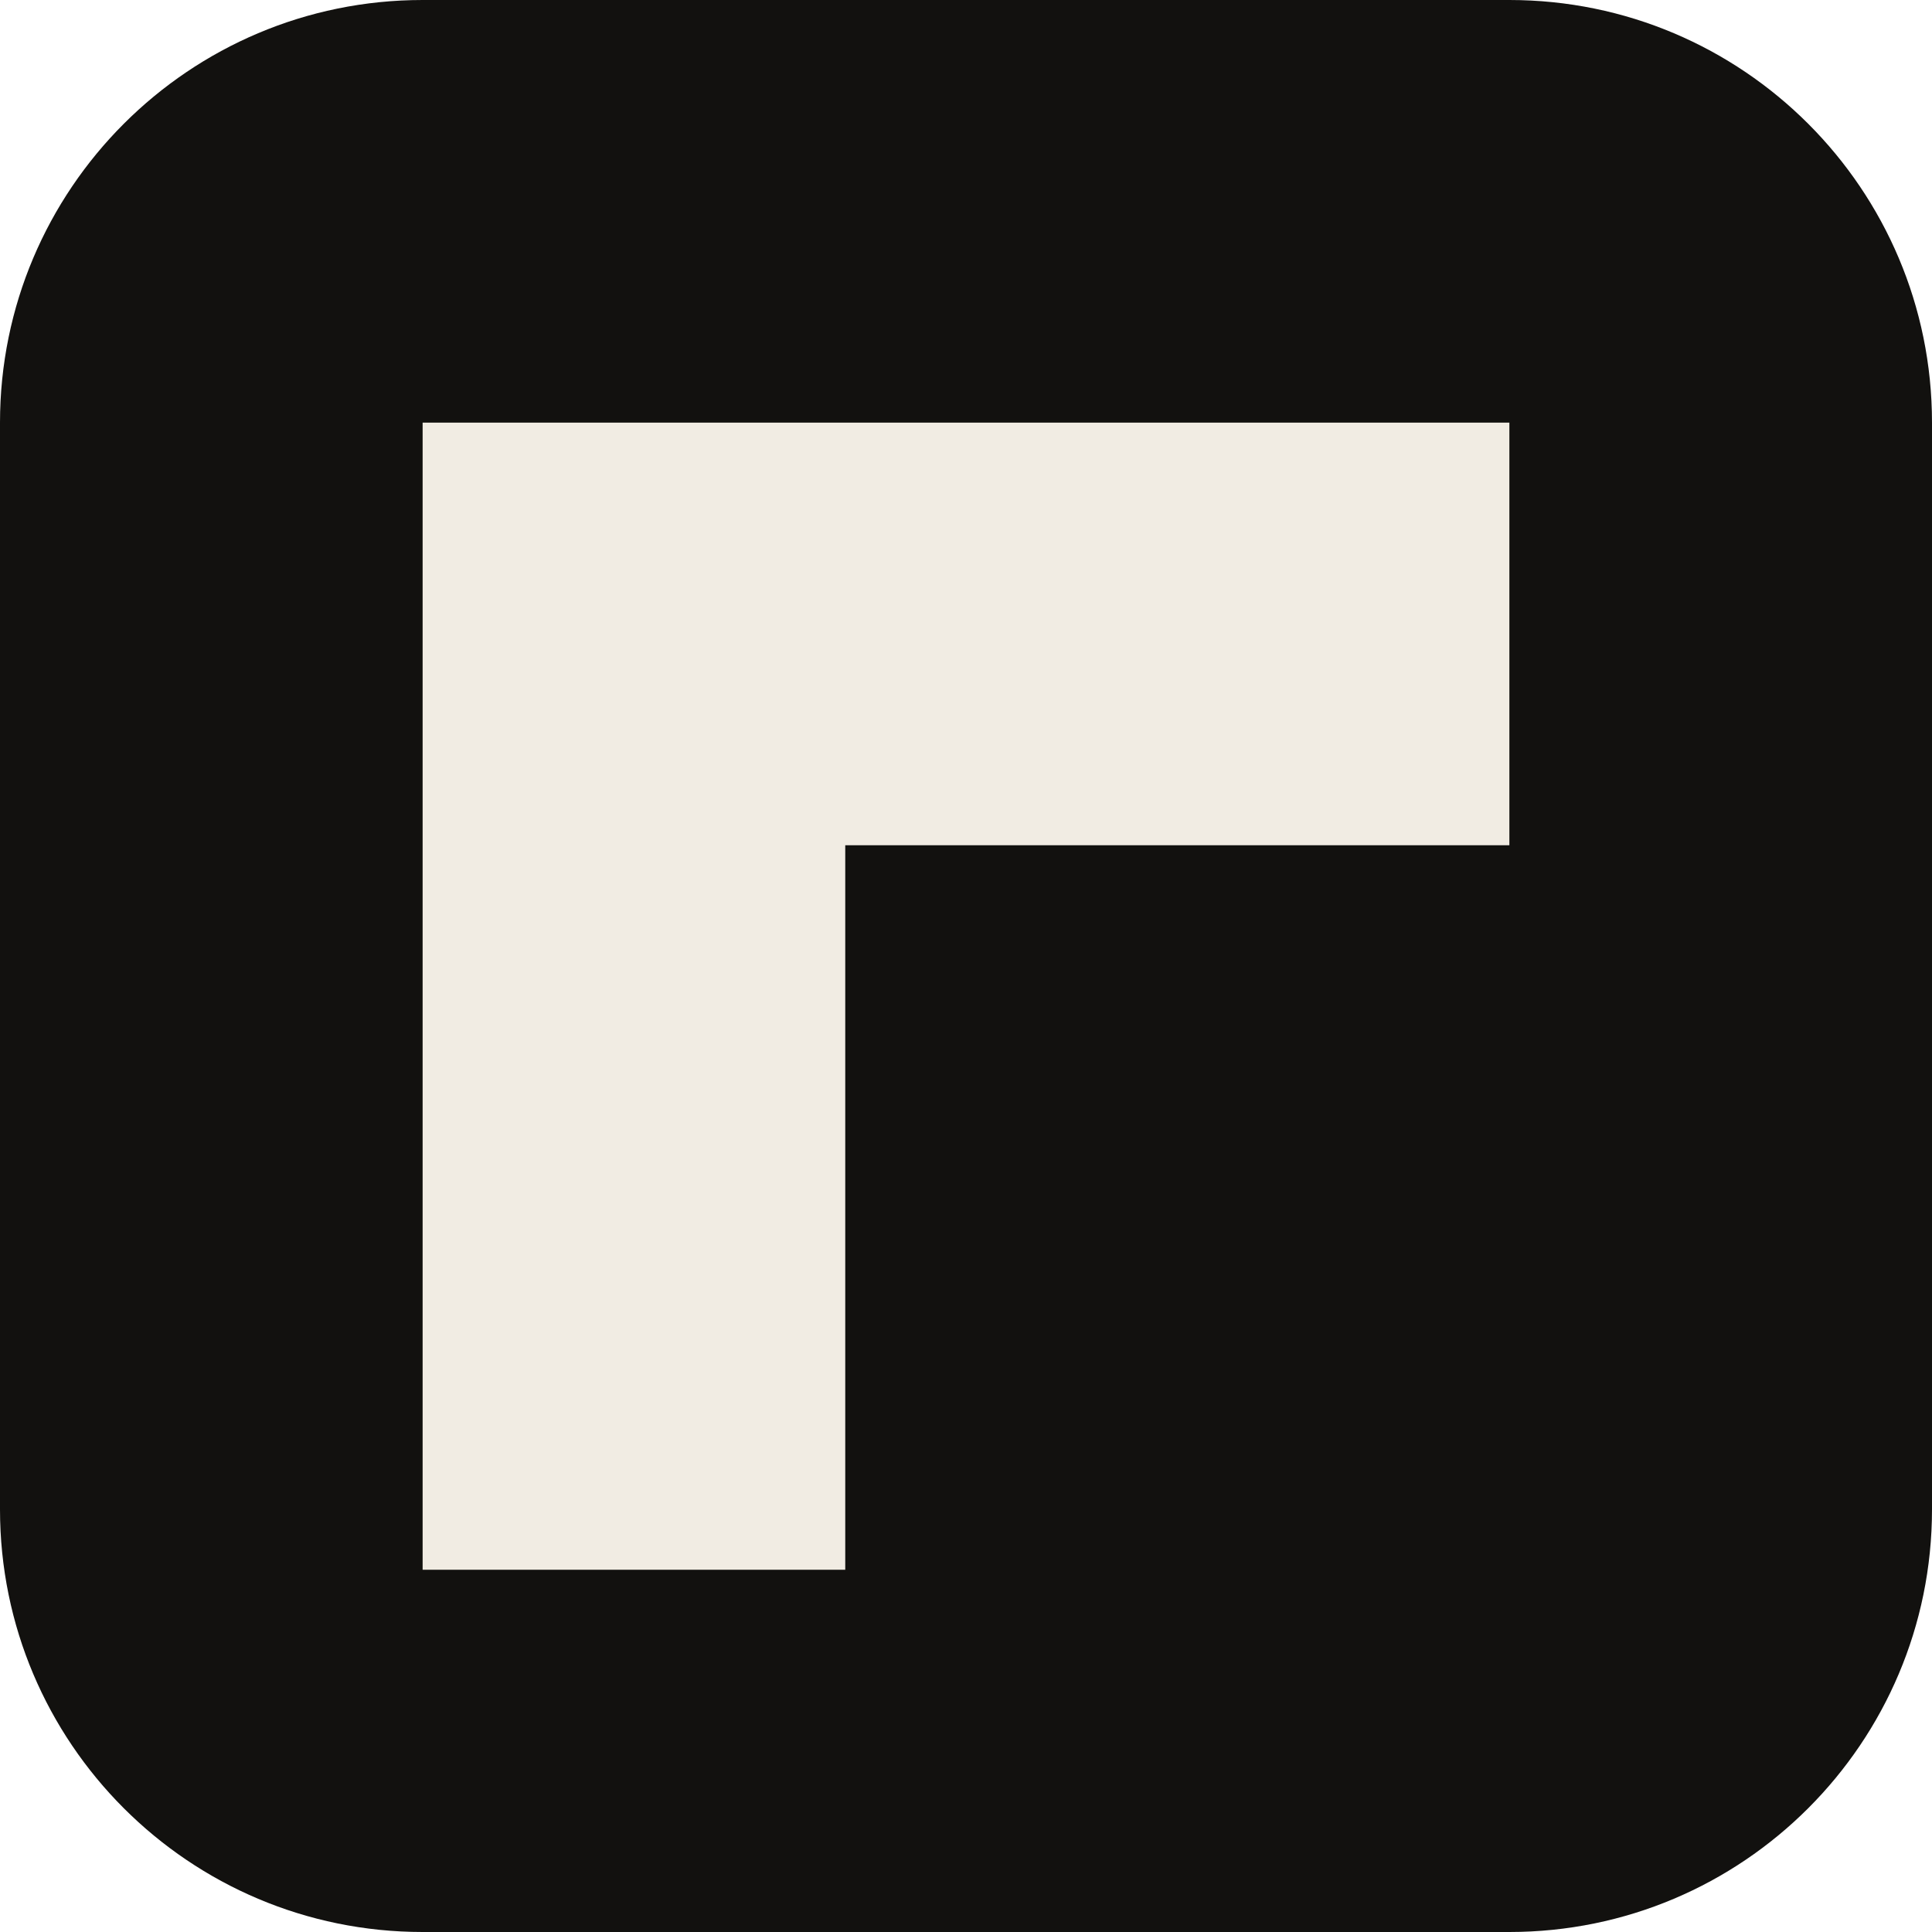
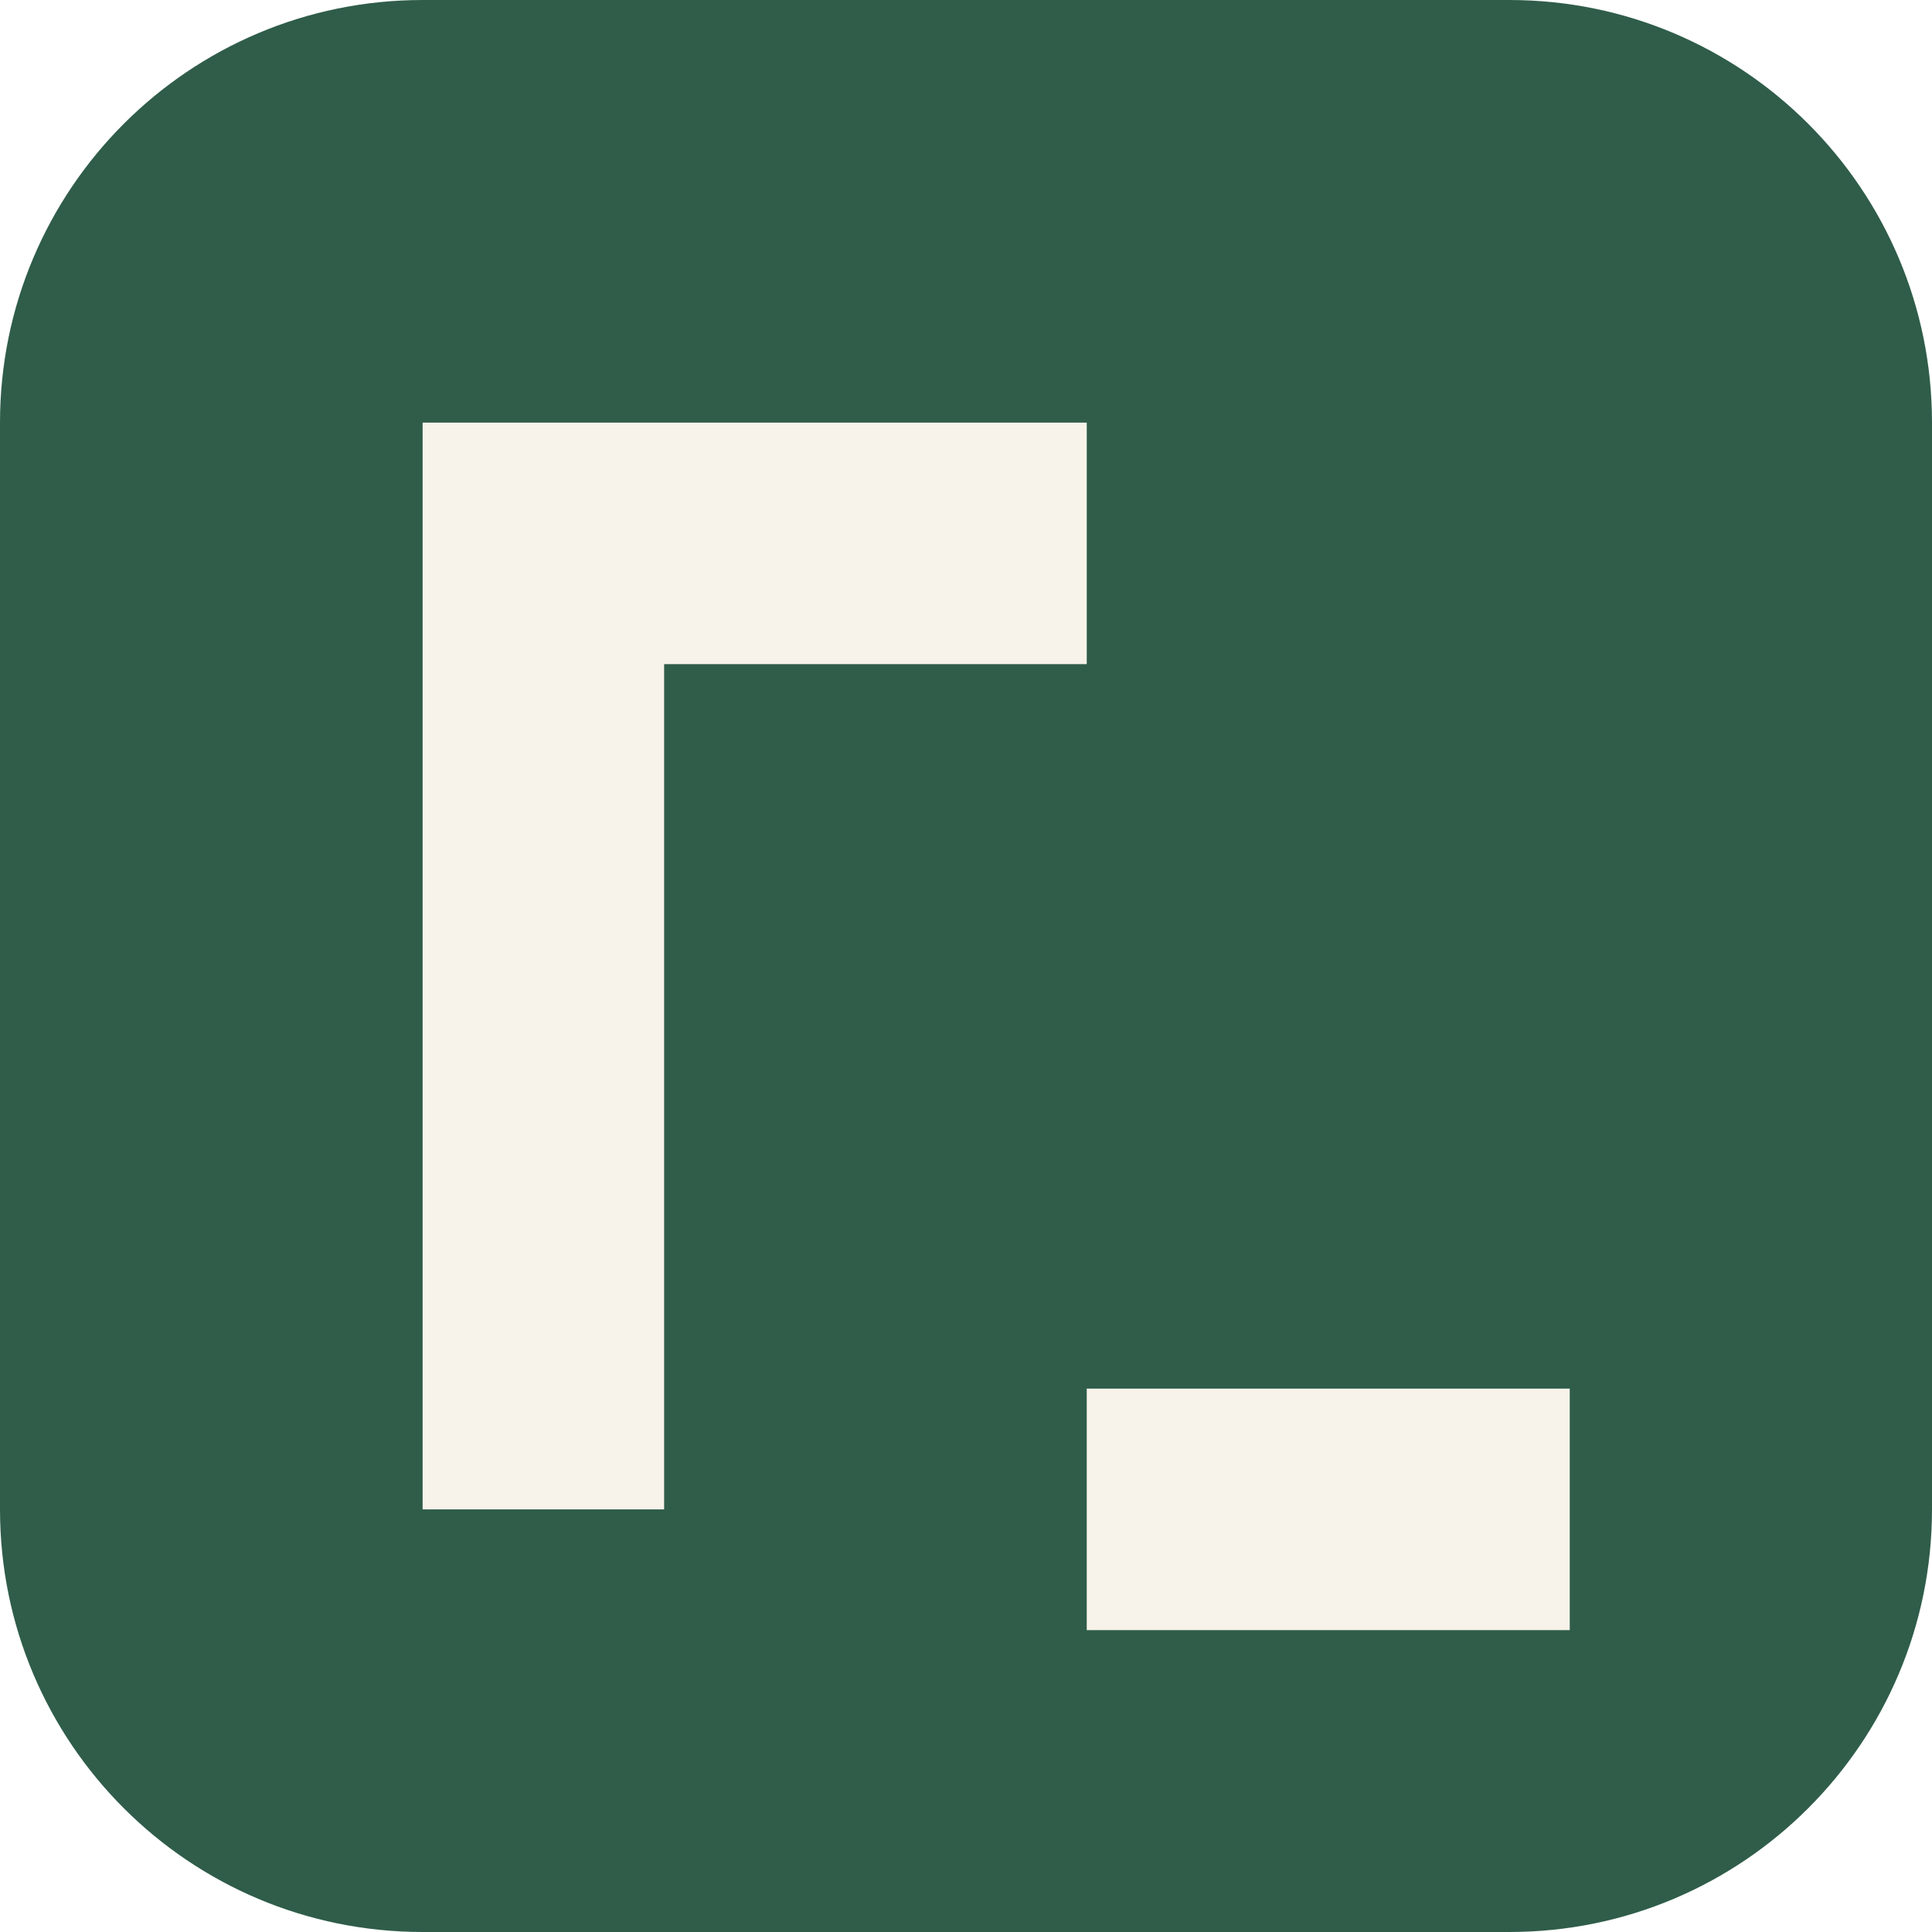
<svg xmlns="http://www.w3.org/2000/svg" viewBox="0 0 32 32">
-   <rect width="32" height="32" rx="7" fill="#12110f" />
-   <path fill="#f1ece3" d="M7 7h18v7H14v12H7z" />
+   <rect width="32" height="32" rx="7" fill="#2f5d4a" />
+   <path fill="#f7f3ea" d="M7 7h11v4H11v14H7V7zm11 16h8v4h-8v-4z" />
</svg>
